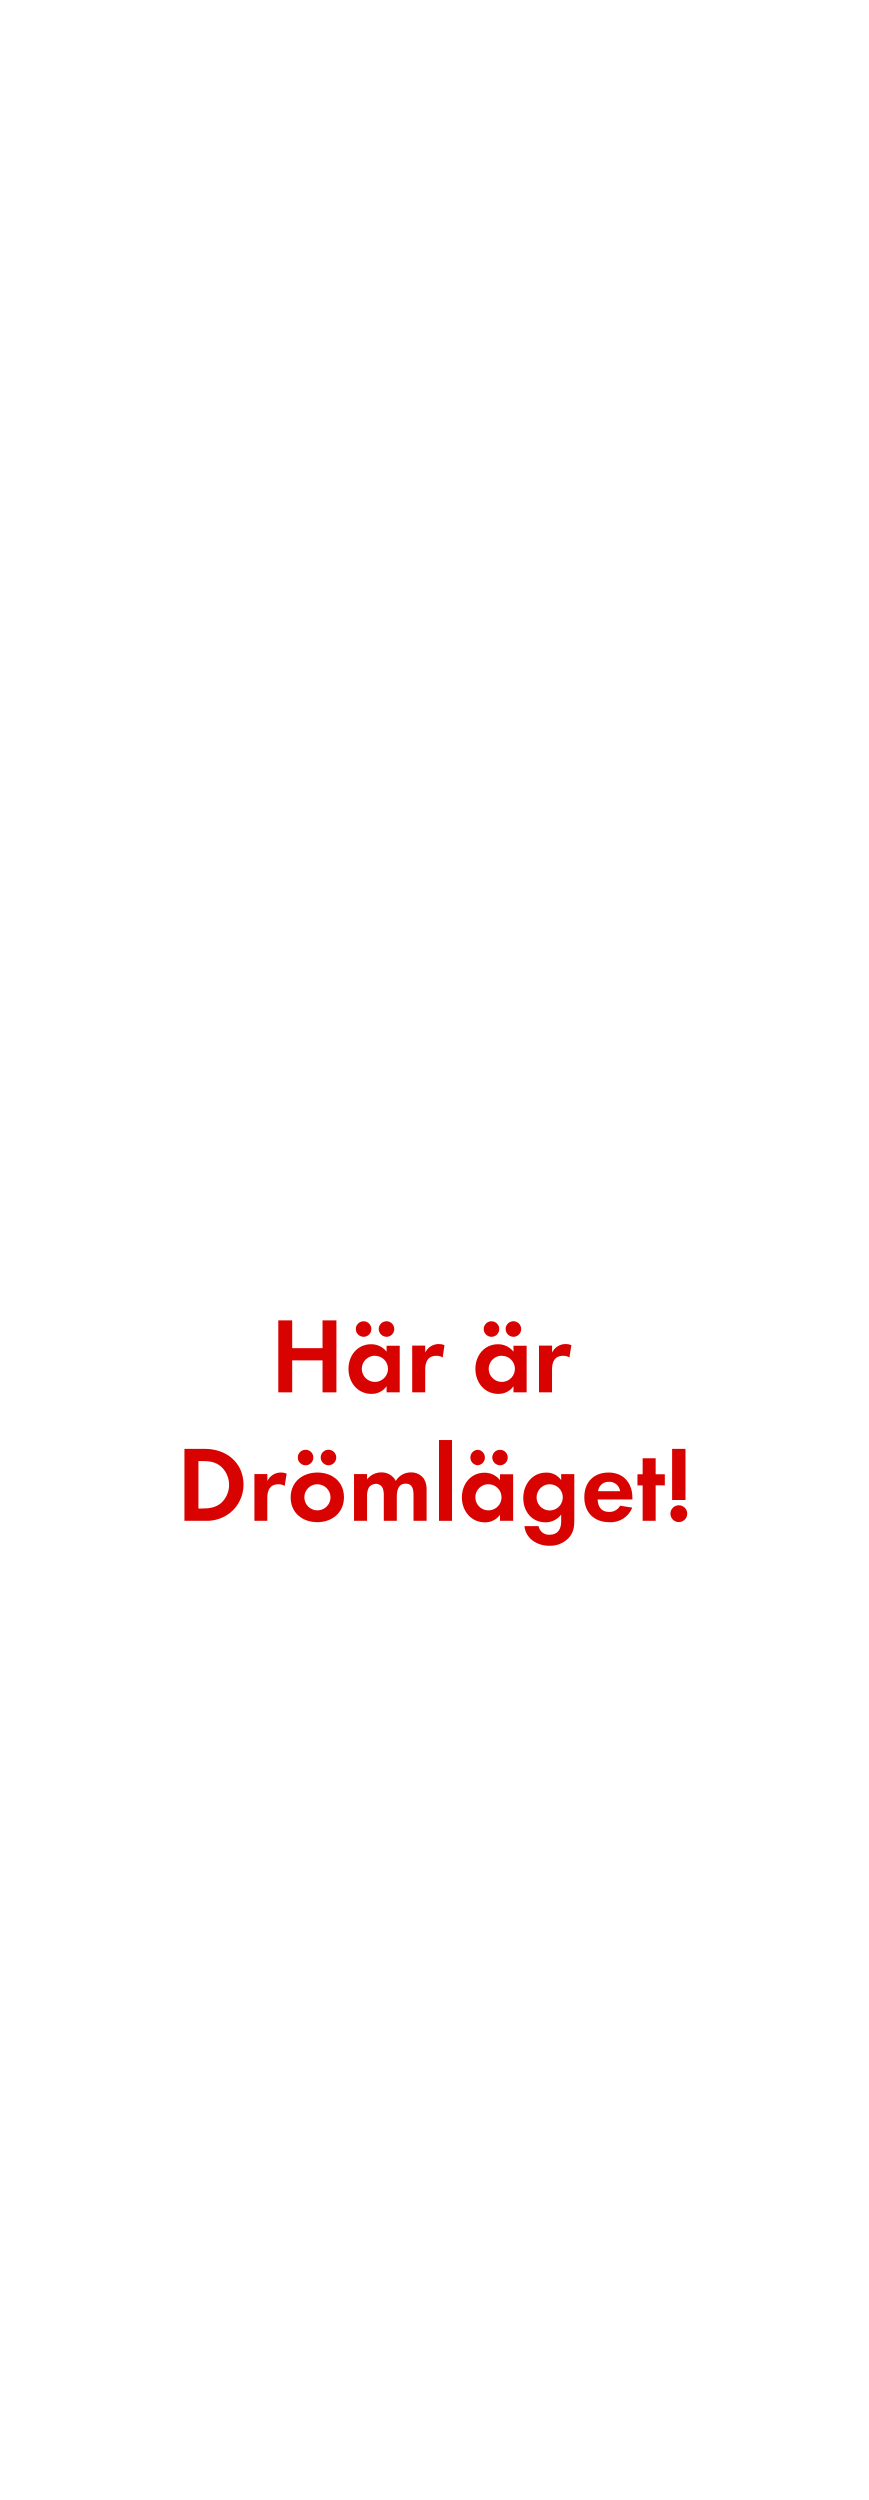
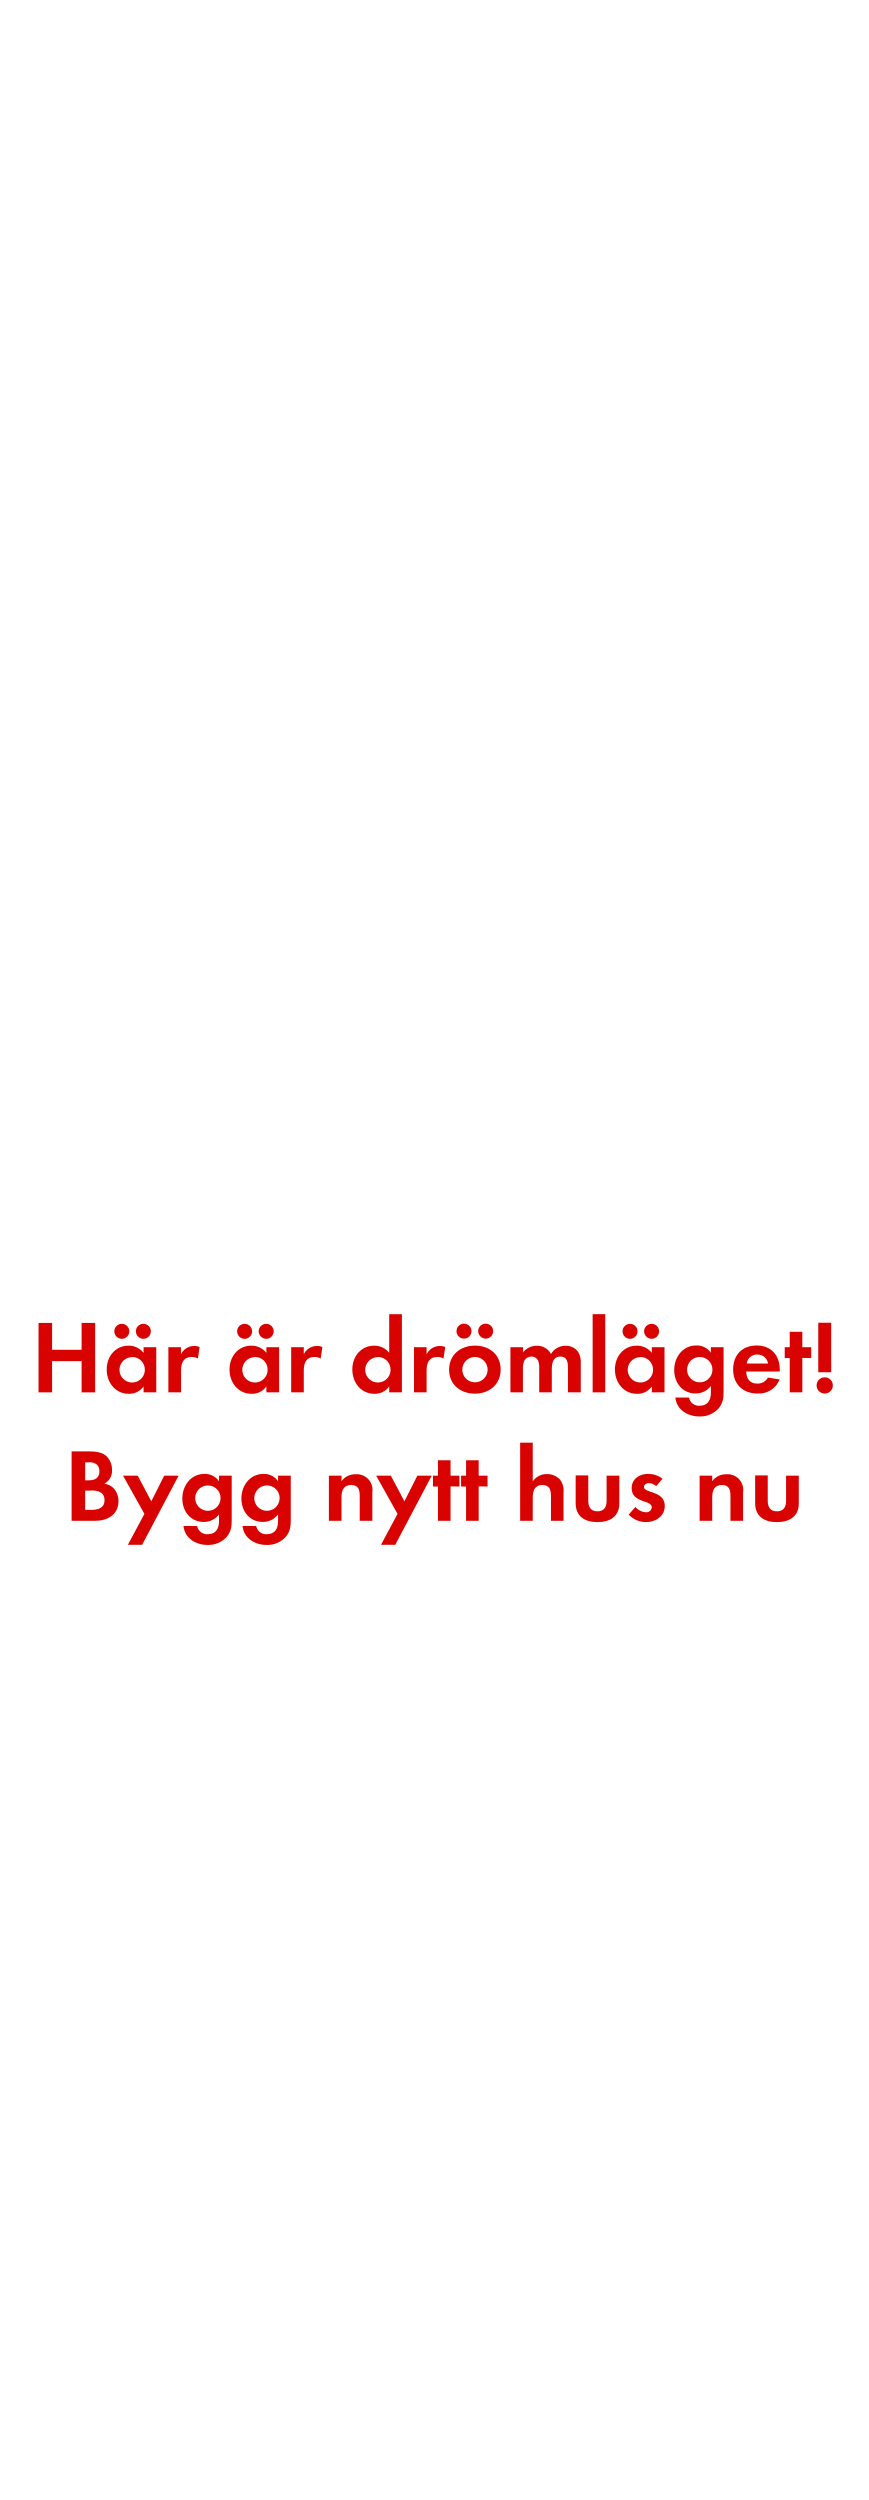
<svg xmlns="http://www.w3.org/2000/svg" id="Layer_1" data-name="Layer 1" viewBox="0 0 250 720">
  <defs>
    <style>.cls-1{fill:#d80201;}</style>
  </defs>
-   <path class="cls-1" d="M92.89,401v-9.21H84.15V401h-4V380.27h4v8h8.74v-8h4V401Z" />
-   <path class="cls-1" d="M111.34,401v-1.76a5.22,5.22,0,0,1-4.38,2.2c-4,0-6.6-3.35-6.6-7.2s2.57-7.1,6.51-7.1a5.62,5.62,0,0,1,4.47,2.14v-1.7h3.78V401ZM104.86,385a2.24,2.24,0,1,1,0-4.47,2.24,2.24,0,0,1,0,4.47Zm3.13,5.45a3.77,3.77,0,1,0,3.75,3.75A3.74,3.74,0,0,0,108,390.47Zm3.32-5.45a2.28,2.28,0,0,1-2.24-2.24,2.24,2.24,0,1,1,2.24,2.24Z" />
-   <path class="cls-1" d="M127.49,390.94a3.35,3.35,0,0,0-1.8-.47c-2.54,0-3.23,1.8-3.23,4V401h-3.75V387.53h3.75v2a4.32,4.32,0,0,1,3.91-2.45,4.38,4.38,0,0,1,1.64.31Z" />
-   <path class="cls-1" d="M147.88,401v-1.76a5.19,5.19,0,0,1-4.37,2.2c-4,0-6.6-3.35-6.6-7.2s2.57-7.1,6.51-7.1a5.59,5.59,0,0,1,4.46,2.14v-1.7h3.79V401ZM141.4,385a2.24,2.24,0,0,1,0-4.47,2.24,2.24,0,1,1,0,4.47Zm3.14,5.45a3.77,3.77,0,1,0,3.75,3.75A3.75,3.75,0,0,0,144.54,390.47Zm3.31-5.45a2.27,2.27,0,0,1-2.23-2.24,2.24,2.24,0,1,1,2.23,2.24Z" />
-   <path class="cls-1" d="M164,390.94a3.31,3.31,0,0,0-1.79-.47c-2.55,0-3.23,1.8-3.23,4V401h-3.75V387.53H159v2a4.32,4.32,0,0,1,3.91-2.45,4.42,4.42,0,0,1,1.64.31Z" />
-   <path class="cls-1" d="M66.39,435.6A11,11,0,0,1,59,438H53.12V417.27H59c6.14,0,11.13,3.91,11.13,10.33A10.4,10.4,0,0,1,66.39,435.6Zm-2.64-13.15c-1.58-1.43-3.47-1.67-5.52-1.67H57.15v13.67h1.08c2.05,0,3.94-.25,5.52-1.64a7.13,7.13,0,0,0,0-10.36Z" />
-   <path class="cls-1" d="M82,427.94a3.32,3.32,0,0,0-1.8-.47c-2.54,0-3.22,1.8-3.22,4V438H73.27V424.53H77v2a4.32,4.32,0,0,1,3.91-2.45,4.46,4.46,0,0,1,1.64.31Z" />
-   <path class="cls-1" d="M91.4,438.39c-4.28,0-7.69-2.67-7.69-7.13s3.41-7.17,7.72-7.17,7.63,2.7,7.63,7.13S95.65,438.39,91.4,438.39ZM88.15,422a2.24,2.24,0,1,1,0-4.47,2.24,2.24,0,0,1,0,4.47Zm3.22,5.45a3.77,3.77,0,1,0,3.82,3.79A3.8,3.8,0,0,0,91.37,427.47ZM94.6,422a2.28,2.28,0,0,1-2.24-2.24A2.24,2.24,0,1,1,94.6,422Z" />
-   <path class="cls-1" d="M119.09,438V430.6c0-1.58-.25-3.31-2.24-3.31-2.2,0-2.57,2-2.57,3.78V438h-3.75v-7.13a6,6,0,0,0-.28-2.23,2.17,2.17,0,0,0-2-1.3,2.43,2.43,0,0,0-2.1,1.21,5.46,5.46,0,0,0-.44,2.57V438h-3.75V424.53h3.75v1.52a5.18,5.18,0,0,1,4.1-2,4.56,4.56,0,0,1,4.18,2.45,5,5,0,0,1,4.4-2.45,4.42,4.42,0,0,1,3.76,1.93,5.9,5.9,0,0,1,.71,3.25V438Z" />
-   <path class="cls-1" d="M126.43,438V414.73h3.75V438Z" />
-   <path class="cls-1" d="M144,438v-1.76a5.19,5.19,0,0,1-4.37,2.2c-4,0-6.61-3.35-6.61-7.2s2.58-7.1,6.52-7.1a5.6,5.6,0,0,1,4.46,2.14v-1.7h3.78V438ZM137.56,422a2.24,2.24,0,0,1,0-4.47,2.24,2.24,0,0,1,0,4.47Zm3.13,5.45a3.77,3.77,0,1,0,3.75,3.75A3.74,3.74,0,0,0,140.69,427.47ZM144,422a2.27,2.27,0,0,1-2.23-2.24A2.23,2.23,0,1,1,144,422Z" />
-   <path class="cls-1" d="M163.88,442.82a7.31,7.31,0,0,1-5.7,2.36c-3.45,0-6.76-2-7.14-5.65h4.07A3,3,0,0,0,158.3,442c2.36,0,3.32-1.64,3.32-3.81v-2a5.59,5.59,0,0,1-4.53,2.24c-4,0-6.39-3.2-6.39-7s2.48-7.32,6.58-7.32a5.05,5.05,0,0,1,4.34,2.17v-1.73h3.78v12.93C165.4,439.57,165.31,441.15,163.88,442.82Zm-5.55-15.35a3.77,3.77,0,1,0,3.75,3.75A3.74,3.74,0,0,0,158.33,427.47Z" />
-   <path class="cls-1" d="M172.12,431.84c.07,2.08,1.06,3.6,3.29,3.6a3.5,3.5,0,0,0,3.19-1.8l3.48.56a6.6,6.6,0,0,1-6.61,4.19c-4.34,0-7.19-2.79-7.19-7.17s2.73-7.13,7-7.13,6.85,3,6.85,7.26v.49Zm3.26-5.08a3,3,0,0,0-3.13,2.7h6.35A3.1,3.1,0,0,0,175.38,426.76Z" />
-   <path class="cls-1" d="M188.83,427.75V438h-3.75v-10.2h-1.49v-3.22h1.49v-4.59h3.75v4.59h2.64v3.22Z" />
-   <path class="cls-1" d="M195.5,438.36a2.42,2.42,0,1,1,2.42-2.42A2.42,2.42,0,0,1,195.5,438.36ZM193.57,432V417.27h3.85V432Z" />
+   <path class="cls-1" d="M23.5,401V392H15V401h-3.9v-20H15v7.74H23.5v-7.74h3.9v20Z" />
+   <path class="cls-1" d="M41.35,401v-1.71a5,5,0,0,1-4.23,2.13c-3.9,0-6.39-3.24-6.39-7s2.49-6.87,6.3-6.87a5.41,5.41,0,0,1,4.32,2.07V388H45v13Zm-6.27-15.42a2.16,2.16,0,0,1,0-4.32,2.16,2.16,0,1,1,0,4.32Zm3,5.28a3.65,3.65,0,1,0,3.63,3.63A3.62,3.62,0,0,0,38.11,390.81Zm3.21-5.28a2.19,2.19,0,0,1-2.16-2.16,2.16,2.16,0,1,1,2.16,2.16Z" />
+   <path class="cls-1" d="M57,391.26a3.21,3.21,0,0,0-1.74-.45c-2.46,0-3.12,1.74-3.12,3.9V401H48.49V388h3.63v2a4.24,4.24,0,0,1,5.37-2.07Z" />
+   <path class="cls-1" d="M76.72,401v-1.71a5,5,0,0,1-4.23,2.13c-3.9,0-6.39-3.24-6.39-7s2.49-6.87,6.3-6.87a5.41,5.41,0,0,1,4.32,2.07V388h3.66v13Zm-6.27-15.42a2.16,2.16,0,0,1,0-4.32,2.16,2.16,0,0,1,0,4.32Zm3,5.28a3.65,3.65,0,1,0,3.63,3.63A3.62,3.62,0,0,0,73.48,390.81Zm3.21-5.28a2.19,2.19,0,0,1-2.16-2.16,2.16,2.16,0,1,1,2.16,2.16Z" />
+   <path class="cls-1" d="M92.35,391.26a3.21,3.21,0,0,0-1.74-.45c-2.46,0-3.12,1.74-3.12,3.9V401H83.86V388h3.63v2a4.24,4.24,0,0,1,5.37-2.07Z" />
+   <path class="cls-1" d="M112.09,401v-1.71a5,5,0,0,1-4.23,2.13c-3.9,0-6.39-3.24-6.39-7s2.49-6.87,6.3-6.87a5.41,5.41,0,0,1,4.32,2.07V378.48h3.66V401Zm-3.24-10.14a3.65,3.65,0,1,0,3.63,3.63A3.62,3.62,0,0,0,108.85,390.81Z" />
+   <path class="cls-1" d="M127.72,391.26a3.21,3.21,0,0,0-1.74-.45c-2.46,0-3.12,1.74-3.12,3.9V401h-3.63V388h3.63v2a4.24,4.24,0,0,1,5.37-2.07Z" />
+   <path class="cls-1" d="M136.78,401.37c-4.14,0-7.44-2.58-7.44-6.9s3.3-6.93,7.47-6.93,7.38,2.61,7.38,6.9S140.89,401.37,136.78,401.37Zm-3.15-15.84a2.16,2.16,0,0,1,0-4.32,2.16,2.16,0,0,1,0,4.32Zm3.12,5.28a3.65,3.65,0,1,0,3.69,3.66A3.67,3.67,0,0,0,136.75,390.81Zm3.12-5.28a2.19,2.19,0,0,1-2.16-2.16,2.16,2.16,0,1,1,2.16,2.16Z" />
+   <path class="cls-1" d="M163.57,401v-7.11c0-1.53-.24-3.21-2.16-3.21-2.13,0-2.49,1.95-2.49,3.66V401h-3.63v-6.9a5.79,5.79,0,0,0-.27-2.16,2.1,2.1,0,0,0-2-1.26,2.37,2.37,0,0,0-2,1.17,5.39,5.39,0,0,0-.42,2.49V401H147V388h3.63v1.47a5,5,0,0,1,4-1.89,4.41,4.41,0,0,1,4.05,2.37,4.8,4.8,0,0,1,4.26-2.37,4.27,4.27,0,0,1,3.63,1.86,5.72,5.72,0,0,1,.69,3.15V401Z" />
+   <path class="cls-1" d="M170.68,401V378.48h3.63V401Z" />
+   <path class="cls-1" d="M187.72,401v-1.71a5,5,0,0,1-4.23,2.13c-3.9,0-6.39-3.24-6.39-7s2.49-6.87,6.3-6.87a5.41,5.41,0,0,1,4.32,2.07V388h3.66v13Zm-6.27-15.42a2.16,2.16,0,0,1,0-4.32,2.16,2.16,0,0,1,0,4.32Zm3,5.28a3.65,3.65,0,1,0,3.63,3.63A3.62,3.62,0,0,0,184.48,390.81Zm3.21-5.28a2.19,2.19,0,0,1-2.16-2.16,2.16,2.16,0,1,1,2.16,2.16Z" />
+   <path class="cls-1" d="M206.92,405.66a7.08,7.08,0,0,1-5.52,2.28c-3.33,0-6.54-1.92-6.9-5.46h3.93a2.89,2.89,0,0,0,3.09,2.37c2.28,0,3.21-1.59,3.21-3.69v-2a5.4,5.4,0,0,1-4.38,2.16c-3.84,0-6.18-3.09-6.18-6.75s2.4-7.08,6.36-7.08a4.87,4.87,0,0,1,4.2,2.1V388h3.66v12.51C208.39,402.51,208.3,404,206.92,405.66Zm-5.37-14.85a3.65,3.65,0,1,0,3.63,3.63A3.62,3.62,0,0,0,201.55,390.81Z" />
+   <path class="cls-1" d="M214.9,395c.06,2,1,3.48,3.18,3.48a3.4,3.4,0,0,0,3.09-1.74l3.36.54a6.37,6.37,0,0,1-6.39,4.05c-4.2,0-7-2.7-7-6.93s2.64-6.9,6.81-6.9,6.63,2.88,6.63,7V395Zm3.15-4.92a3,3,0,0,0-3,2.61h6.15A3,3,0,0,0,218.05,390.12Z" />
+   <path class="cls-1" d="M231.07,391.08V401h-3.63v-9.87H226V388h1.44v-4.44h3.63V388h2.55v3.12Z" />
+   <path class="cls-1" d="M237.52,401.34a2.34,2.34,0,1,1,2.34-2.34A2.34,2.34,0,0,1,237.52,401.34Zm-1.86-6.12V380.94h3.72v14.28Z" />
+   <path class="cls-1" d="M27.34,438H20.62v-20h4.95c1.62,0,3.6.15,4.89,1.2a5.35,5.35,0,0,1,1.8,4.11,4.19,4.19,0,0,1-2.19,4,4.56,4.56,0,0,1,2.61,1.26,5.39,5.39,0,0,1,1.44,3.75C34.12,436.27,30.94,438,27.34,438Zm-1.68-16.83H24.52v5.16h1.11c1.74,0,3-.69,3-2.58S27.4,421.12,25.66,421.12Zm.66,8.13h-1.8v5.55H26.2c1.92,0,3.9-.45,3.9-2.79S28.18,429.25,26.32,429.25Z" />
+   <path class="cls-1" d="M40.93,444.91H36.82L41.59,436l-6.15-11h4.23l3.9,7.38L47.29,425h4.14Z" />
+   <path class="cls-1" d="M65.26,442.66a7.08,7.08,0,0,1-5.52,2.28c-3.33,0-6.54-1.92-6.9-5.46h3.93a2.89,2.89,0,0,0,3.09,2.37c2.28,0,3.21-1.59,3.21-3.69v-2a5.4,5.4,0,0,1-4.38,2.16c-3.84,0-6.18-3.09-6.18-6.75s2.4-7.08,6.36-7.08a4.87,4.87,0,0,1,4.2,2.1V425h3.66v12.51C66.73,439.51,66.64,441,65.26,442.66Zm-5.37-14.85a3.65,3.65,0,1,0,3.63,3.63A3.62,3.62,0,0,0,59.89,427.81Z" />
+   <path class="cls-1" d="M82.27,442.66a7.08,7.08,0,0,1-5.52,2.28c-3.33,0-6.54-1.92-6.9-5.46h3.93a2.89,2.89,0,0,0,3.09,2.37c2.28,0,3.21-1.59,3.21-3.69v-2a5.4,5.4,0,0,1-4.38,2.16c-3.84,0-6.18-3.09-6.18-6.75s2.4-7.08,6.36-7.08a4.87,4.87,0,0,1,4.2,2.1V425h3.66v12.51C83.74,439.51,83.65,441,82.27,442.66ZM76.9,427.81a3.65,3.65,0,1,0,3.63,3.63A3.62,3.62,0,0,0,76.9,427.81Z" />
+   <path class="cls-1" d="M103.6,438v-7.2c0-1.77-.39-3.12-2.46-3.12-2.25,0-2.79,1.65-2.79,3.6V438H94.72V425h3.63v1.59a4.79,4.79,0,0,1,4.08-2,4.49,4.49,0,0,1,4.8,5.16V438Z" />
+   <path class="cls-1" d="M113.83,444.91h-4.11l4.77-8.91-6.15-11h4.23l3.9,7.38,3.72-7.38h4.14Z" />
+   <path class="cls-1" d="M129.76,428.08V438h-3.63v-9.87h-1.44V425h1.44v-4.44h3.63V425h2.55v3.12Z" />
+   <path class="cls-1" d="M137.86,428.08V438h-3.63v-9.87h-1.44V425h1.44v-4.44h3.63V425h2.55v3.12Z" />
+   <path class="cls-1" d="M158.68,438v-7.11c0-1.8-.39-3.21-2.49-3.21-2.25,0-2.76,1.74-2.76,3.66V438H149.8V415.48h3.63v11.16a4.73,4.73,0,0,1,4.08-2.1,5,5,0,0,1,3.78,1.59,5.15,5.15,0,0,1,1,3.66V438Z" />
+   <path class="cls-1" d="M172.06,438.37c-3.57,0-6.27-1.59-6.27-5.46v-8h3.63v7.35c0,1.77.75,3,2.64,3s2.64-1.2,2.64-3V425h3.66v8C178.36,436.78,175.63,438.37,172.06,438.37Z" />
+   <path class="cls-1" d="M186,438.37a6.91,6.91,0,0,1-4.95-2.16L183,434a4.22,4.22,0,0,0,3.06,1.53,1.53,1.53,0,0,0,1.65-1.44c0-2.22-5.79-1.11-5.79-5.49,0-2.64,2.19-4.11,4.65-4.11a6.69,6.69,0,0,1,4.23,1.38L189,428a3.62,3.62,0,0,0-2.16-.87c-.63,0-1.38.39-1.38,1.11,0,1.89,6,1,6,5.49C191.41,436.75,188.77,438.37,186,438.37Z" />
+   <path class="cls-1" d="M210.37,438v-7.2c0-1.77-.39-3.12-2.46-3.12-2.25,0-2.79,1.65-2.79,3.6V438h-3.63V425h3.63v1.59a4.79,4.79,0,0,1,4.08-2,4.49,4.49,0,0,1,4.8,5.16V438Z" />
+   <path class="cls-1" d="M223.75,438.37c-3.57,0-6.27-1.59-6.27-5.46v-8h3.63v7.35c0,1.77.75,3,2.64,3s2.64-1.2,2.64-3V425h3.66v8C230.05,436.78,227.32,438.37,223.75,438.37Z" />
</svg>
